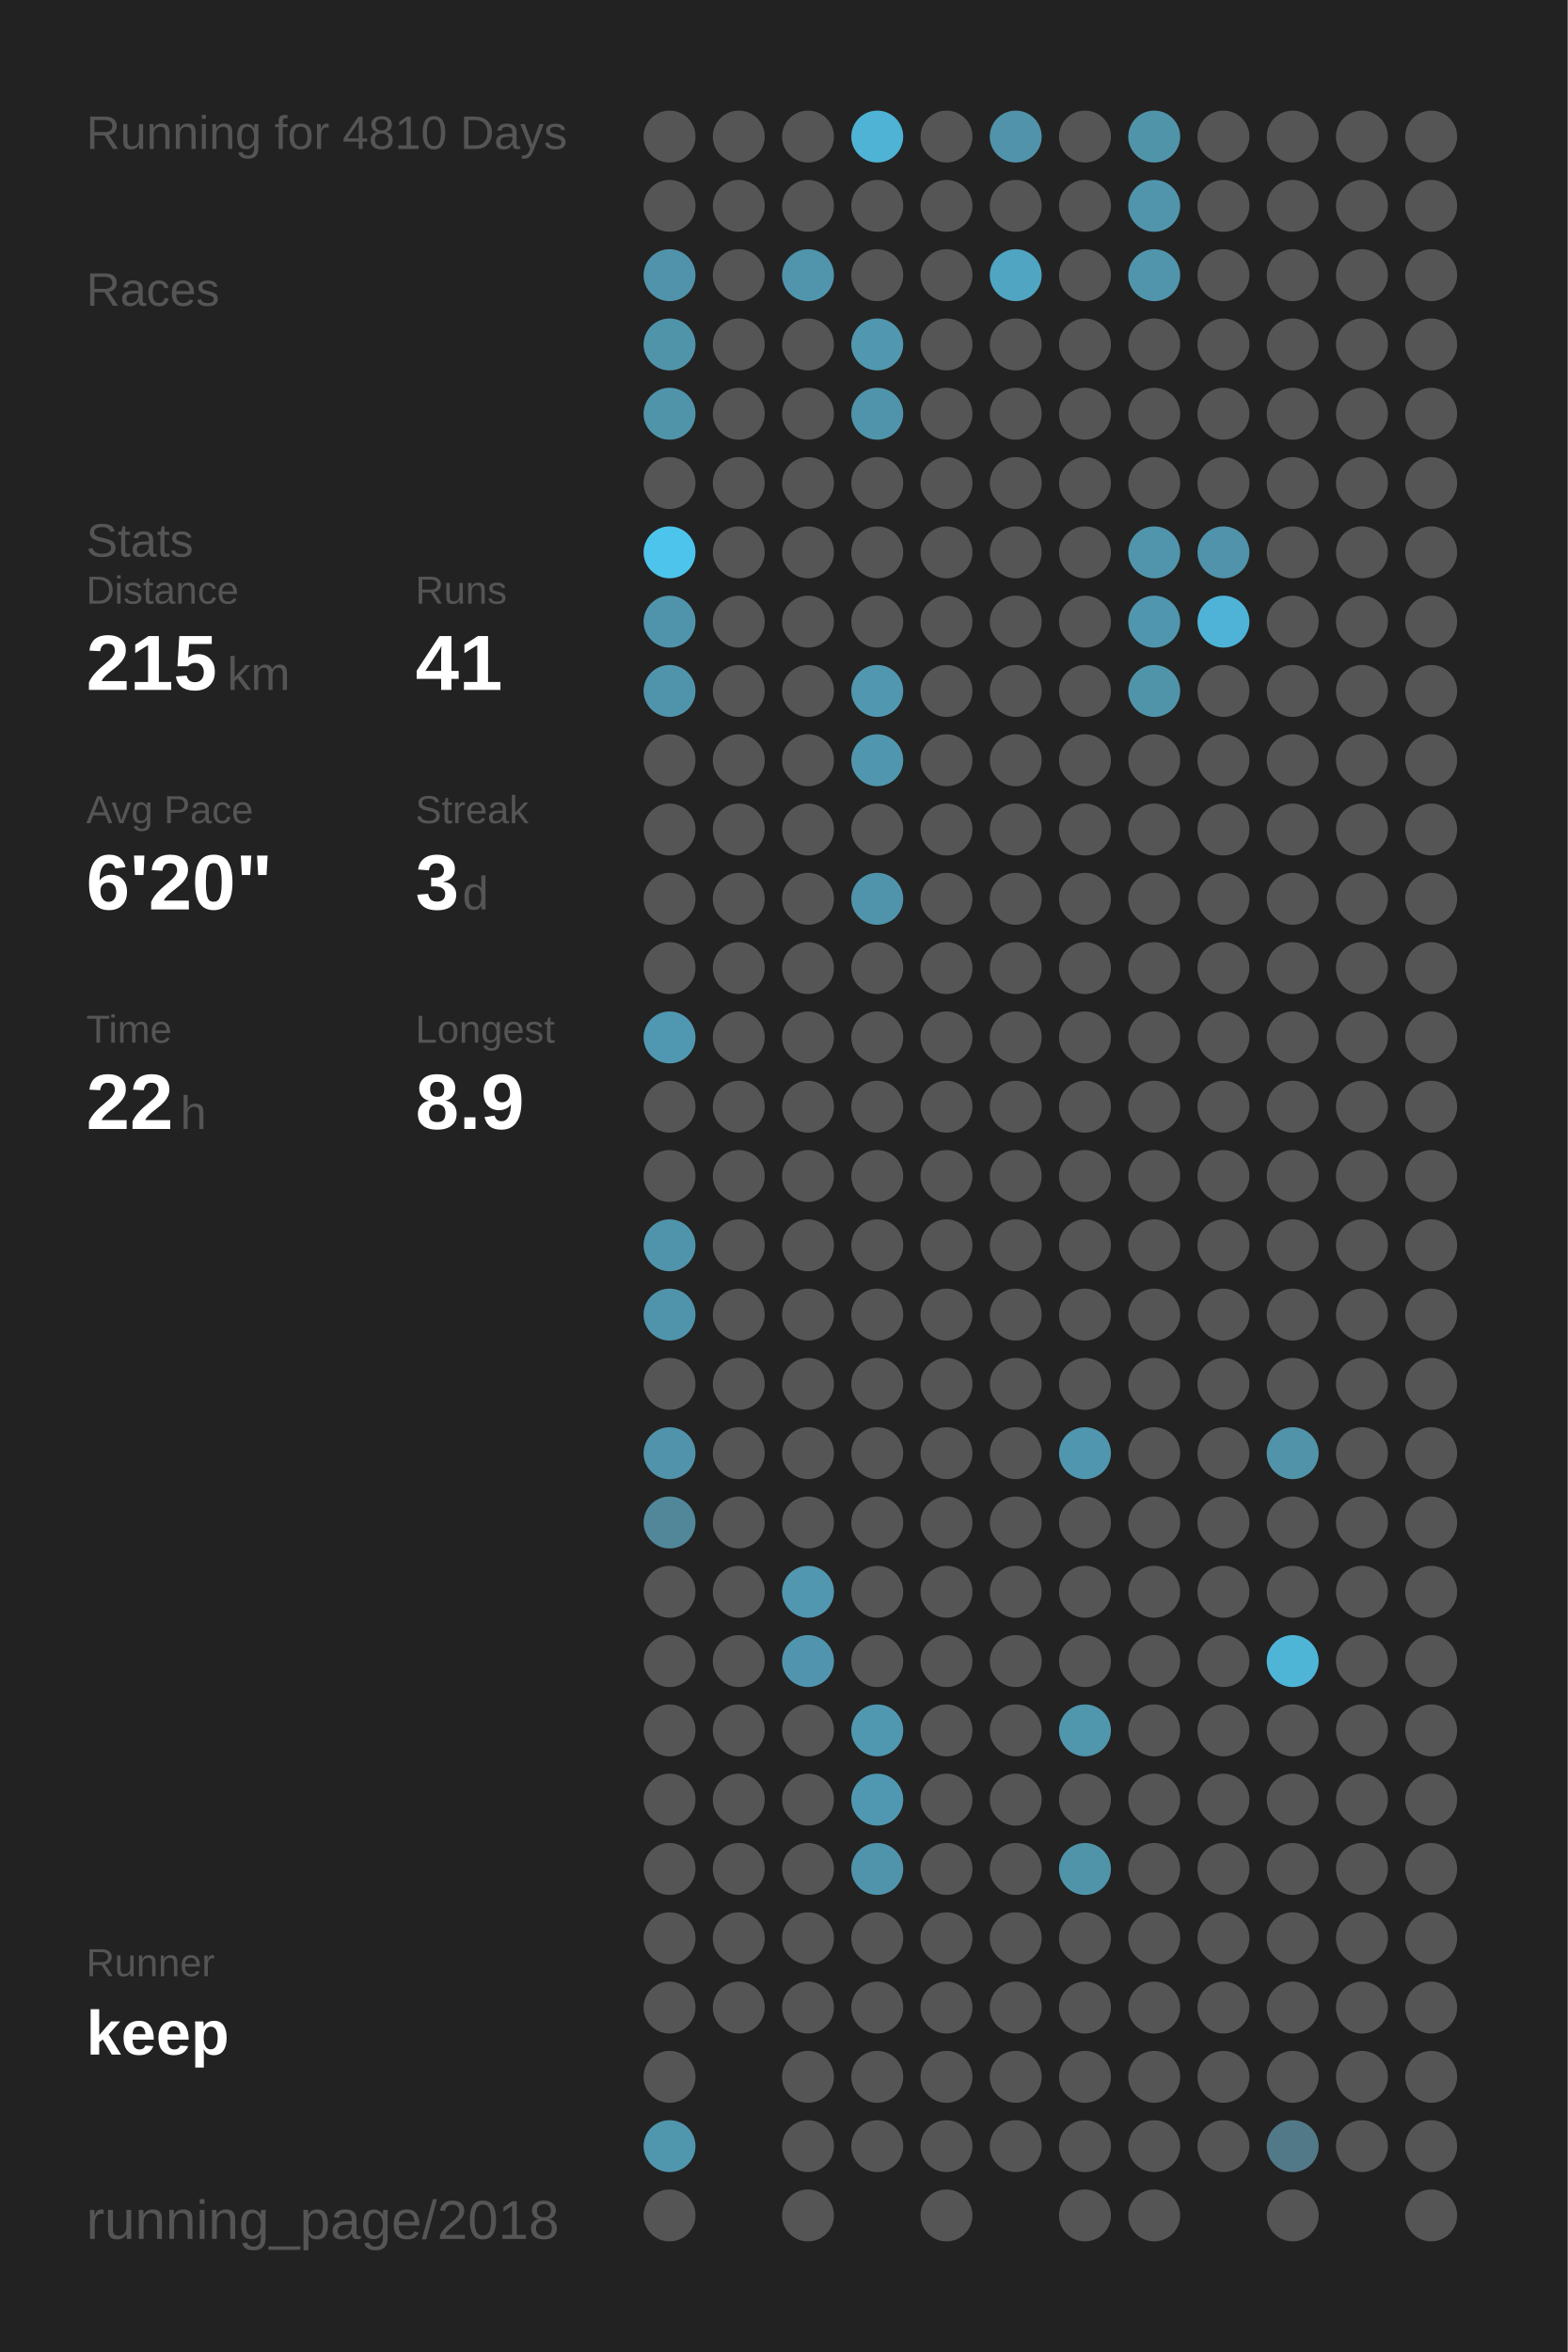
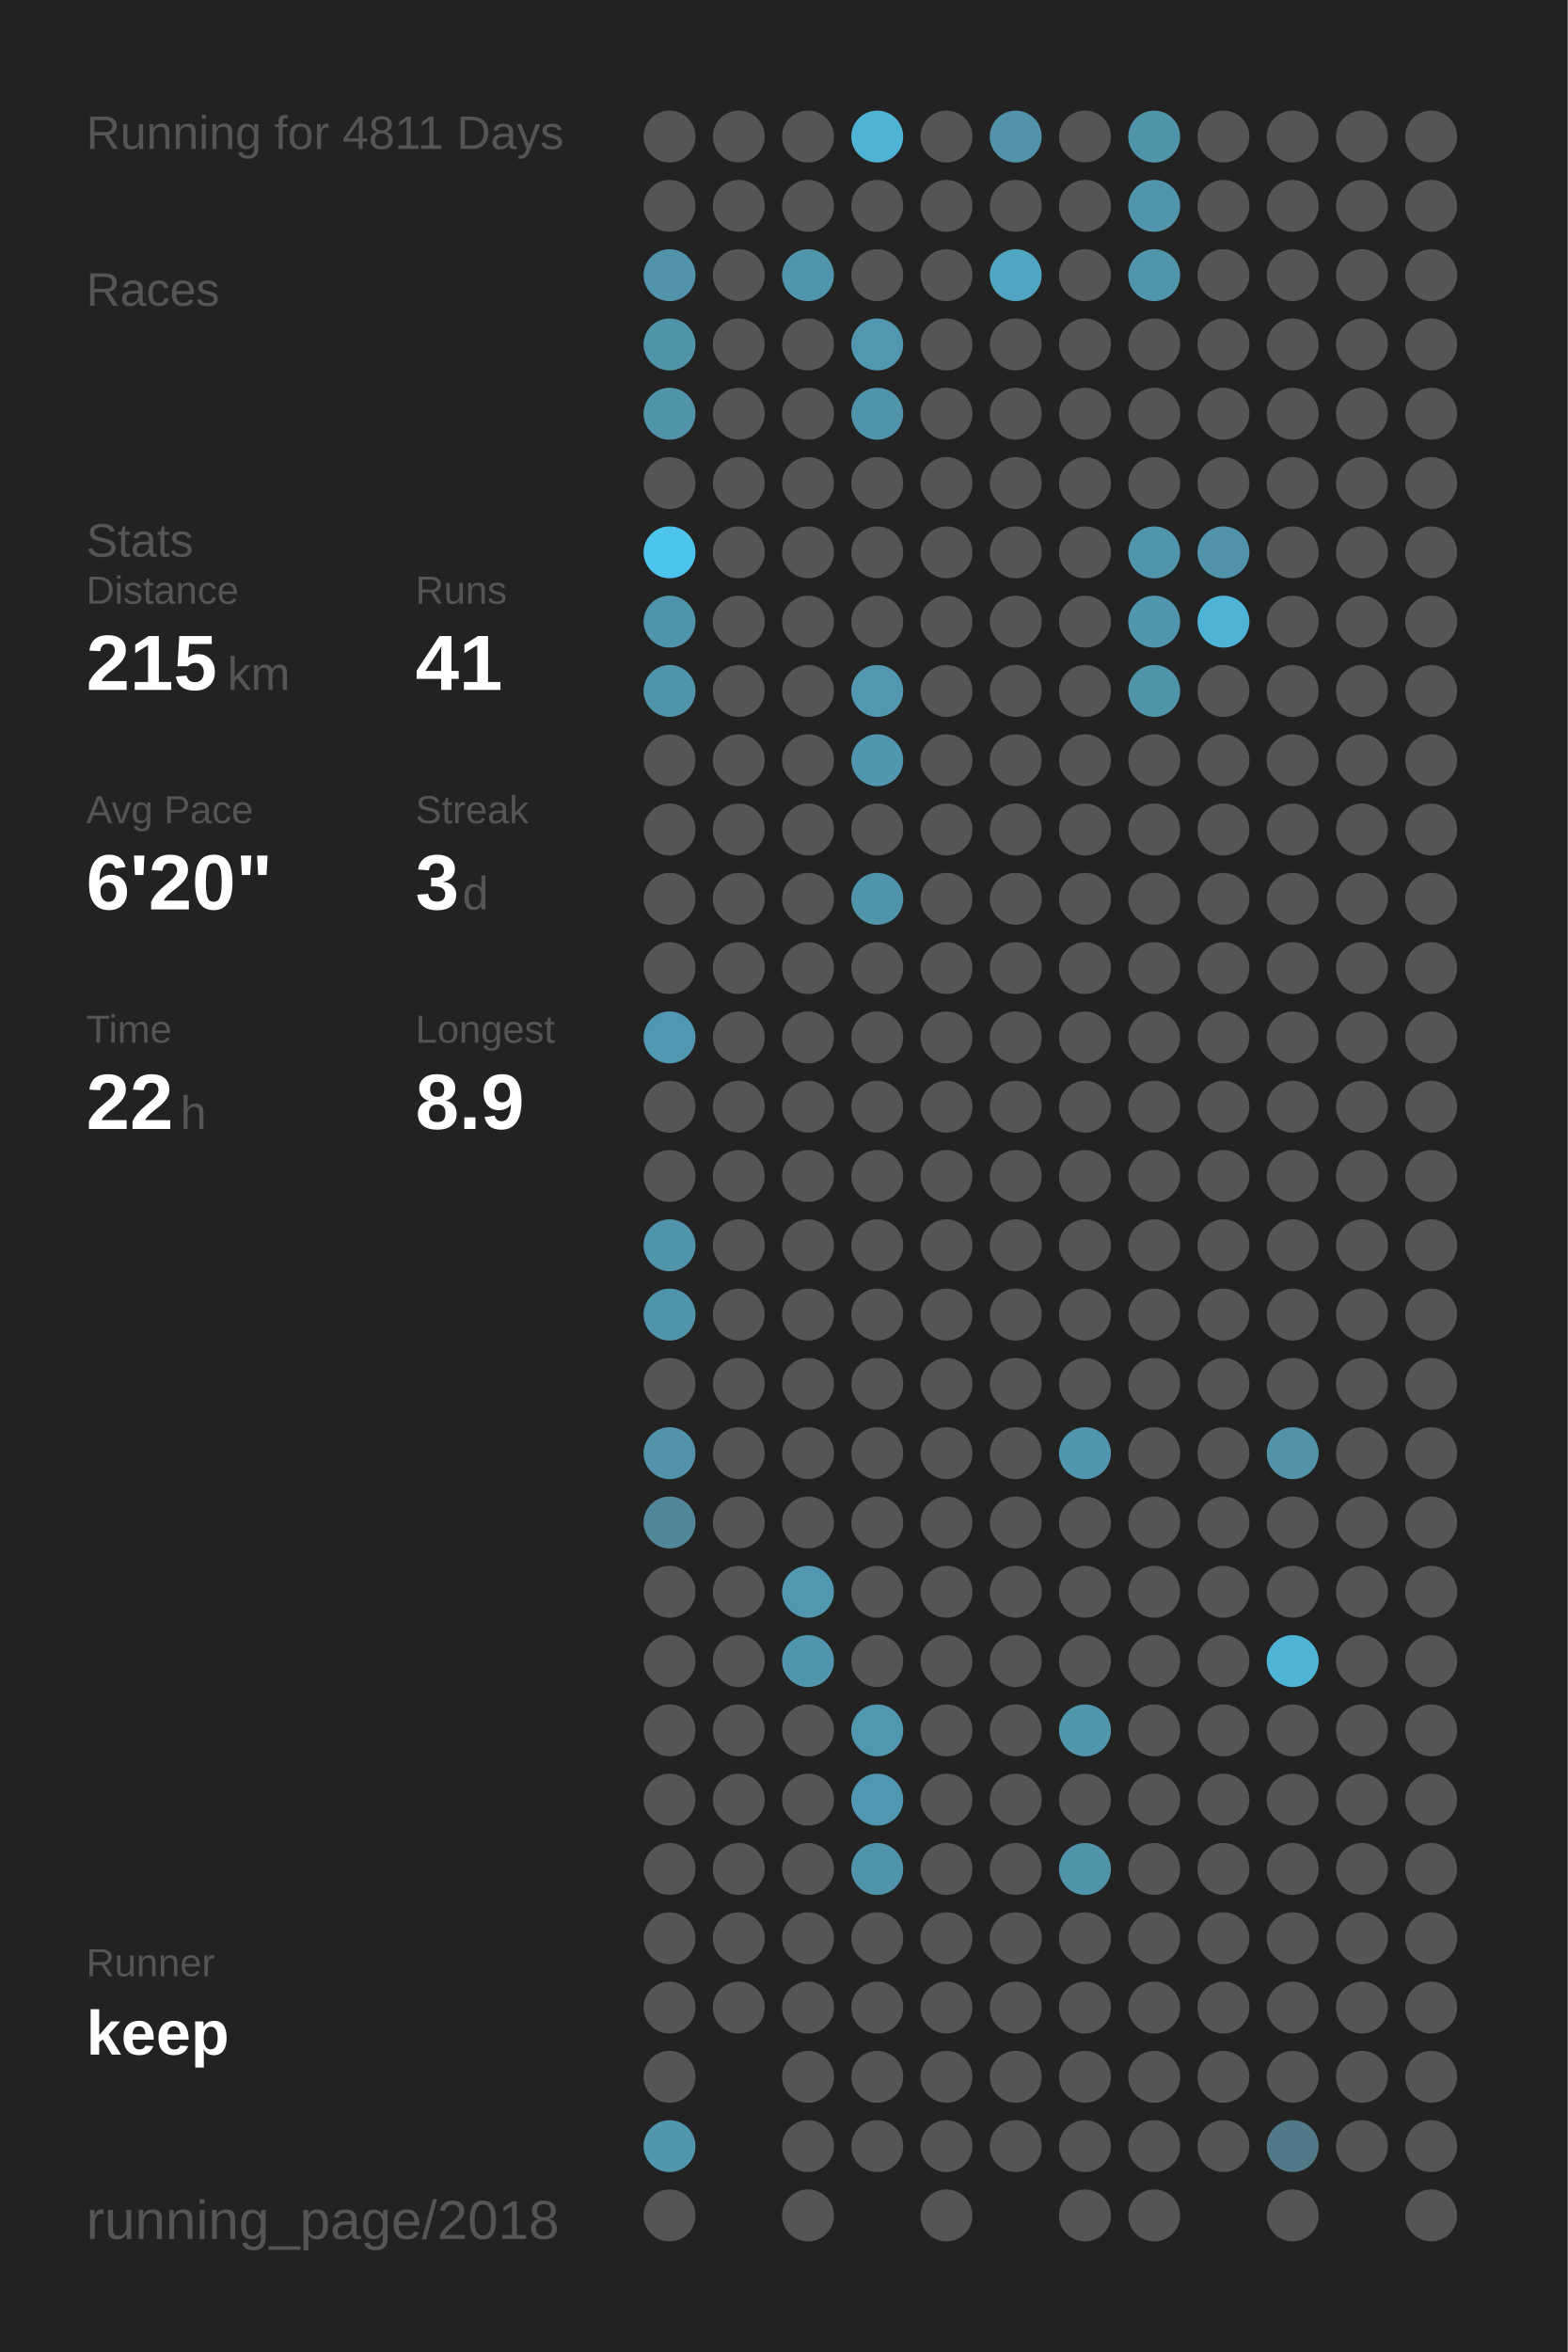
<svg xmlns="http://www.w3.org/2000/svg" baseProfile="full" height="300mm" version="1.1" viewBox="0,0,200,300" width="200mm">
  <defs />
  <rect fill="#222222" height="300" width="200" x="0" y="0" />
-   <text fill="#555555" style="font-size:6px; font-family:Arial;" x="11" y="19">Running for 4810 Days</text>
+   <text fill="#555555" style="font-size:6px; font-family:Arial;" x="11" y="19">Running for 4811 Days</text>
  <text fill="#555555" style="font-size:6px; font-family:Arial;" x="11" y="39">Races</text>
  <text fill="#555555" style="font-size:6px; font-family:Arial;" x="11" y="71">Stats</text>
  <text fill="#555555" style="font-size:5px; font-family:Arial;" x="11" y="77">Distance</text>
  <text fill="#FFFFFF" style="font-size:10px; font-family:Arial; font-weight:bold;" x="11" y="88">215</text>
  <text fill="#555555" style="font-size:6px; font-family:Arial;" x="29" y="88">km</text>
  <text fill="#555555" style="font-size:5px; font-family:Arial;" x="53" y="77">Runs</text>
  <text fill="#FFFFFF" style="font-size:10px; font-family:Arial; font-weight:bold;" x="53" y="88">41</text>
  <text fill="#555555" style="font-size:5px; font-family:Arial;" x="11" y="105">Avg Pace</text>
  <text fill="#FFFFFF" style="font-size:10px; font-family:Arial; font-weight:bold;" x="11" y="116">6'20"</text>
  <text fill="#555555" style="font-size:5px; font-family:Arial;" x="53" y="105">Streak</text>
  <text fill="#FFFFFF" style="font-size:10px; font-family:Arial; font-weight:bold;" x="53" y="116">3</text>
  <text fill="#555555" style="font-size:6px; font-family:Arial;" x="59" y="116">d</text>
  <text fill="#555555" style="font-size:5px; font-family:Arial;" x="11" y="133">Time</text>
  <text fill="#FFFFFF" style="font-size:10px; font-family:Arial; font-weight:bold;" x="11" y="144">22</text>
  <text fill="#555555" style="font-size:6px; font-family:Arial;" x="23" y="144">h</text>
  <text fill="#555555" style="font-size:5px; font-family:Arial;" x="53" y="133">Longest</text>
  <text fill="#FFFFFF" style="font-size:10px; font-family:Arial; font-weight:bold;" x="53" y="144">8.9</text>
  <text fill="#555555" style="font-size:5px; font-family:Arial;" x="11" y="252.065">Runner</text>
  <text fill="#FFFFFF" style="font-size:8px; font-family:Arial; font-weight:bold;" x="11" y="262.065">keep</text>
  <text fill="#555555" style="font-size:7px; font-family:Arial;" x="11" y="285.581">running_page/2018</text>
  <circle cx="85.417" cy="17.419" fill="#555555" r="3.312" />
  <circle cx="85.417" cy="26.258" fill="#555555" r="3.312" />
  <circle cx="85.417" cy="35.097" fill="#5093aa" r="3.312" />
  <circle cx="85.417" cy="43.935" fill="#5094aa" r="3.312" />
  <circle cx="85.417" cy="52.774" fill="#5094aa" r="3.312" />
  <circle cx="85.417" cy="61.613" fill="#555555" r="3.312" />
  <circle cx="85.417" cy="70.452" fill="#4dc4ec" r="3.312" />
  <circle cx="85.417" cy="79.29" fill="#5094ab" r="3.312" />
  <circle cx="85.417" cy="88.129" fill="#5094ab" r="3.312" />
  <circle cx="85.417" cy="96.968" fill="#555555" r="3.312" />
  <circle cx="85.417" cy="105.806" fill="#555555" r="3.312" />
  <circle cx="85.417" cy="114.645" fill="#555555" r="3.312" />
  <circle cx="85.417" cy="123.484" fill="#555555" r="3.312" />
  <circle cx="85.417" cy="132.323" fill="#5098b1" r="3.312" />
  <circle cx="85.417" cy="141.161" fill="#555555" r="3.312" />
  <circle cx="85.417" cy="150" fill="#555555" r="3.312" />
  <circle cx="85.417" cy="158.839" fill="#5094ab" r="3.312" />
  <circle cx="85.417" cy="167.677" fill="#5094ac" r="3.312" />
  <circle cx="85.417" cy="176.516" fill="#555555" r="3.312" />
  <circle cx="85.417" cy="185.355" fill="#5093aa" r="3.312" />
  <circle cx="85.417" cy="194.194" fill="#518799" r="3.312" />
  <circle cx="85.417" cy="203.032" fill="#555555" r="3.312" />
  <circle cx="85.417" cy="211.871" fill="#555555" r="3.312" />
  <circle cx="85.417" cy="220.71" fill="#555555" r="3.312" />
  <circle cx="85.417" cy="229.548" fill="#555555" r="3.312" />
  <circle cx="85.417" cy="238.387" fill="#555555" r="3.312" />
  <circle cx="85.417" cy="247.226" fill="#555555" r="3.312" />
  <circle cx="85.417" cy="256.065" fill="#555555" r="3.312" />
  <circle cx="85.417" cy="264.903" fill="#555555" r="3.312" />
  <circle cx="85.417" cy="273.742" fill="#5096ad" r="3.312" />
  <circle cx="85.417" cy="282.581" fill="#555555" r="3.312" />
  <circle cx="94.25" cy="17.419" fill="#555555" r="3.312" />
  <circle cx="94.25" cy="26.258" fill="#555555" r="3.312" />
  <circle cx="94.25" cy="35.097" fill="#555555" r="3.312" />
  <circle cx="94.25" cy="43.935" fill="#555555" r="3.312" />
  <circle cx="94.25" cy="52.774" fill="#555555" r="3.312" />
  <circle cx="94.25" cy="61.613" fill="#555555" r="3.312" />
  <circle cx="94.25" cy="70.452" fill="#555555" r="3.312" />
  <circle cx="94.25" cy="79.29" fill="#555555" r="3.312" />
  <circle cx="94.25" cy="88.129" fill="#555555" r="3.312" />
  <circle cx="94.25" cy="96.968" fill="#555555" r="3.312" />
  <circle cx="94.25" cy="105.806" fill="#555555" r="3.312" />
  <circle cx="94.25" cy="114.645" fill="#555555" r="3.312" />
  <circle cx="94.25" cy="123.484" fill="#555555" r="3.312" />
  <circle cx="94.25" cy="132.323" fill="#555555" r="3.312" />
  <circle cx="94.25" cy="141.161" fill="#555555" r="3.312" />
  <circle cx="94.25" cy="150" fill="#555555" r="3.312" />
  <circle cx="94.25" cy="158.839" fill="#555555" r="3.312" />
  <circle cx="94.25" cy="167.677" fill="#555555" r="3.312" />
  <circle cx="94.25" cy="176.516" fill="#555555" r="3.312" />
  <circle cx="94.25" cy="185.355" fill="#555555" r="3.312" />
  <circle cx="94.25" cy="194.194" fill="#555555" r="3.312" />
  <circle cx="94.25" cy="203.032" fill="#555555" r="3.312" />
  <circle cx="94.25" cy="211.871" fill="#555555" r="3.312" />
  <circle cx="94.25" cy="220.71" fill="#555555" r="3.312" />
  <circle cx="94.25" cy="229.548" fill="#555555" r="3.312" />
  <circle cx="94.25" cy="238.387" fill="#555555" r="3.312" />
  <circle cx="94.25" cy="247.226" fill="#555555" r="3.312" />
  <circle cx="94.25" cy="256.065" fill="#555555" r="3.312" />
  <circle cx="103.083" cy="17.419" fill="#555555" r="3.312" />
  <circle cx="103.083" cy="26.258" fill="#555555" r="3.312" />
  <circle cx="103.083" cy="35.097" fill="#5095ac" r="3.312" />
  <circle cx="103.083" cy="43.935" fill="#555555" r="3.312" />
  <circle cx="103.083" cy="52.774" fill="#555555" r="3.312" />
  <circle cx="103.083" cy="61.613" fill="#555555" r="3.312" />
  <circle cx="103.083" cy="70.452" fill="#555555" r="3.312" />
  <circle cx="103.083" cy="79.29" fill="#555555" r="3.312" />
  <circle cx="103.083" cy="88.129" fill="#555555" r="3.312" />
  <circle cx="103.083" cy="96.968" fill="#555555" r="3.312" />
  <circle cx="103.083" cy="105.806" fill="#555555" r="3.312" />
  <circle cx="103.083" cy="114.645" fill="#555555" r="3.312" />
  <circle cx="103.083" cy="123.484" fill="#555555" r="3.312" />
  <circle cx="103.083" cy="132.323" fill="#555555" r="3.312" />
  <circle cx="103.083" cy="141.161" fill="#555555" r="3.312" />
  <circle cx="103.083" cy="150" fill="#555555" r="3.312" />
  <circle cx="103.083" cy="158.839" fill="#555555" r="3.312" />
  <circle cx="103.083" cy="167.677" fill="#555555" r="3.312" />
  <circle cx="103.083" cy="176.516" fill="#555555" r="3.312" />
  <circle cx="103.083" cy="185.355" fill="#555555" r="3.312" />
  <circle cx="103.083" cy="194.194" fill="#555555" r="3.312" />
  <circle cx="103.083" cy="203.032" fill="#5097af" r="3.312" />
  <circle cx="103.083" cy="211.871" fill="#5095ad" r="3.312" />
  <circle cx="103.083" cy="220.71" fill="#555555" r="3.312" />
  <circle cx="103.083" cy="229.548" fill="#555555" r="3.312" />
  <circle cx="103.083" cy="238.387" fill="#555555" r="3.312" />
  <circle cx="103.083" cy="247.226" fill="#555555" r="3.312" />
  <circle cx="103.083" cy="256.065" fill="#555555" r="3.312" />
  <circle cx="103.083" cy="264.903" fill="#555555" r="3.312" />
  <circle cx="103.083" cy="273.742" fill="#555555" r="3.312" />
  <circle cx="103.083" cy="282.581" fill="#555555" r="3.312" />
  <circle cx="111.917" cy="17.419" fill="#4eb3d5" r="3.312" />
  <circle cx="111.917" cy="26.258" fill="#555555" r="3.312" />
  <circle cx="111.917" cy="35.097" fill="#555555" r="3.312" />
  <circle cx="111.917" cy="43.935" fill="#5097af" r="3.312" />
  <circle cx="111.917" cy="52.774" fill="#5094ab" r="3.312" />
  <circle cx="111.917" cy="61.613" fill="#555555" r="3.312" />
  <circle cx="111.917" cy="70.452" fill="#555555" r="3.312" />
  <circle cx="111.917" cy="79.29" fill="#555555" r="3.312" />
  <circle cx="111.917" cy="88.129" fill="#5097af" r="3.312" />
  <circle cx="111.917" cy="96.968" fill="#5096ae" r="3.312" />
  <circle cx="111.917" cy="105.806" fill="#555555" r="3.312" />
  <circle cx="111.917" cy="114.645" fill="#5094ab" r="3.312" />
  <circle cx="111.917" cy="123.484" fill="#555555" r="3.312" />
  <circle cx="111.917" cy="132.323" fill="#555555" r="3.312" />
  <circle cx="111.917" cy="141.161" fill="#555555" r="3.312" />
  <circle cx="111.917" cy="150" fill="#555555" r="3.312" />
  <circle cx="111.917" cy="158.839" fill="#555555" r="3.312" />
  <circle cx="111.917" cy="167.677" fill="#555555" r="3.312" />
  <circle cx="111.917" cy="176.516" fill="#555555" r="3.312" />
  <circle cx="111.917" cy="185.355" fill="#555555" r="3.312" />
  <circle cx="111.917" cy="194.194" fill="#555555" r="3.312" />
  <circle cx="111.917" cy="203.032" fill="#555555" r="3.312" />
  <circle cx="111.917" cy="211.871" fill="#555555" r="3.312" />
  <circle cx="111.917" cy="220.71" fill="#5098b0" r="3.312" />
  <circle cx="111.917" cy="229.548" fill="#5098b1" r="3.312" />
  <circle cx="111.917" cy="238.387" fill="#5094ab" r="3.312" />
  <circle cx="111.917" cy="247.226" fill="#555555" r="3.312" />
  <circle cx="111.917" cy="256.065" fill="#555555" r="3.312" />
  <circle cx="111.917" cy="264.903" fill="#555555" r="3.312" />
  <circle cx="111.917" cy="273.742" fill="#555555" r="3.312" />
  <circle cx="120.75" cy="17.419" fill="#555555" r="3.312" />
  <circle cx="120.75" cy="26.258" fill="#555555" r="3.312" />
  <circle cx="120.75" cy="35.097" fill="#555555" r="3.312" />
  <circle cx="120.75" cy="43.935" fill="#555555" r="3.312" />
  <circle cx="120.75" cy="52.774" fill="#555555" r="3.312" />
  <circle cx="120.75" cy="61.613" fill="#555555" r="3.312" />
  <circle cx="120.75" cy="70.452" fill="#555555" r="3.312" />
  <circle cx="120.75" cy="79.29" fill="#555555" r="3.312" />
  <circle cx="120.75" cy="88.129" fill="#555555" r="3.312" />
  <circle cx="120.75" cy="96.968" fill="#555555" r="3.312" />
  <circle cx="120.75" cy="105.806" fill="#555555" r="3.312" />
  <circle cx="120.75" cy="114.645" fill="#555555" r="3.312" />
  <circle cx="120.75" cy="123.484" fill="#555555" r="3.312" />
  <circle cx="120.75" cy="132.323" fill="#555555" r="3.312" />
  <circle cx="120.75" cy="141.161" fill="#555555" r="3.312" />
  <circle cx="120.75" cy="150" fill="#555555" r="3.312" />
  <circle cx="120.75" cy="158.839" fill="#555555" r="3.312" />
  <circle cx="120.75" cy="167.677" fill="#555555" r="3.312" />
  <circle cx="120.75" cy="176.516" fill="#555555" r="3.312" />
  <circle cx="120.75" cy="185.355" fill="#555555" r="3.312" />
  <circle cx="120.75" cy="194.194" fill="#555555" r="3.312" />
  <circle cx="120.75" cy="203.032" fill="#555555" r="3.312" />
  <circle cx="120.75" cy="211.871" fill="#555555" r="3.312" />
  <circle cx="120.75" cy="220.71" fill="#555555" r="3.312" />
  <circle cx="120.75" cy="229.548" fill="#555555" r="3.312" />
  <circle cx="120.75" cy="238.387" fill="#555555" r="3.312" />
  <circle cx="120.75" cy="247.226" fill="#555555" r="3.312" />
  <circle cx="120.75" cy="256.065" fill="#555555" r="3.312" />
  <circle cx="120.75" cy="264.903" fill="#555555" r="3.312" />
  <circle cx="120.75" cy="273.742" fill="#555555" r="3.312" />
  <circle cx="120.75" cy="282.581" fill="#555555" r="3.312" />
  <circle cx="129.583" cy="17.419" fill="#5093aa" r="3.312" />
  <circle cx="129.583" cy="26.258" fill="#555555" r="3.312" />
  <circle cx="129.583" cy="35.097" fill="#4fa5c2" r="3.312" />
  <circle cx="129.583" cy="43.935" fill="#555555" r="3.312" />
  <circle cx="129.583" cy="52.774" fill="#555555" r="3.312" />
  <circle cx="129.583" cy="61.613" fill="#555555" r="3.312" />
  <circle cx="129.583" cy="70.452" fill="#555555" r="3.312" />
  <circle cx="129.583" cy="79.29" fill="#555555" r="3.312" />
  <circle cx="129.583" cy="88.129" fill="#555555" r="3.312" />
  <circle cx="129.583" cy="96.968" fill="#555555" r="3.312" />
  <circle cx="129.583" cy="105.806" fill="#555555" r="3.312" />
  <circle cx="129.583" cy="114.645" fill="#555555" r="3.312" />
  <circle cx="129.583" cy="123.484" fill="#555555" r="3.312" />
  <circle cx="129.583" cy="132.323" fill="#555555" r="3.312" />
  <circle cx="129.583" cy="141.161" fill="#555555" r="3.312" />
  <circle cx="129.583" cy="150" fill="#555555" r="3.312" />
  <circle cx="129.583" cy="158.839" fill="#555555" r="3.312" />
  <circle cx="129.583" cy="167.677" fill="#555555" r="3.312" />
  <circle cx="129.583" cy="176.516" fill="#555555" r="3.312" />
  <circle cx="129.583" cy="185.355" fill="#555555" r="3.312" />
  <circle cx="129.583" cy="194.194" fill="#555555" r="3.312" />
  <circle cx="129.583" cy="203.032" fill="#555555" r="3.312" />
  <circle cx="129.583" cy="211.871" fill="#555555" r="3.312" />
  <circle cx="129.583" cy="220.71" fill="#555555" r="3.312" />
  <circle cx="129.583" cy="229.548" fill="#555555" r="3.312" />
  <circle cx="129.583" cy="238.387" fill="#555555" r="3.312" />
  <circle cx="129.583" cy="247.226" fill="#555555" r="3.312" />
  <circle cx="129.583" cy="256.065" fill="#555555" r="3.312" />
  <circle cx="129.583" cy="264.903" fill="#555555" r="3.312" />
  <circle cx="129.583" cy="273.742" fill="#555555" r="3.312" />
  <circle cx="138.417" cy="17.419" fill="#555555" r="3.312" />
  <circle cx="138.417" cy="26.258" fill="#555555" r="3.312" />
  <circle cx="138.417" cy="35.097" fill="#555555" r="3.312" />
  <circle cx="138.417" cy="43.935" fill="#555555" r="3.312" />
  <circle cx="138.417" cy="52.774" fill="#555555" r="3.312" />
  <circle cx="138.417" cy="61.613" fill="#555555" r="3.312" />
  <circle cx="138.417" cy="70.452" fill="#555555" r="3.312" />
  <circle cx="138.417" cy="79.29" fill="#555555" r="3.312" />
  <circle cx="138.417" cy="88.129" fill="#555555" r="3.312" />
  <circle cx="138.417" cy="96.968" fill="#555555" r="3.312" />
  <circle cx="138.417" cy="105.806" fill="#555555" r="3.312" />
  <circle cx="138.417" cy="114.645" fill="#555555" r="3.312" />
  <circle cx="138.417" cy="123.484" fill="#555555" r="3.312" />
  <circle cx="138.417" cy="132.323" fill="#555555" r="3.312" />
  <circle cx="138.417" cy="141.161" fill="#555555" r="3.312" />
  <circle cx="138.417" cy="150" fill="#555555" r="3.312" />
  <circle cx="138.417" cy="158.839" fill="#555555" r="3.312" />
  <circle cx="138.417" cy="167.677" fill="#555555" r="3.312" />
  <circle cx="138.417" cy="176.516" fill="#555555" r="3.312" />
  <circle cx="138.417" cy="185.355" fill="#5096ae" r="3.312" />
  <circle cx="138.417" cy="194.194" fill="#555555" r="3.312" />
  <circle cx="138.417" cy="203.032" fill="#555555" r="3.312" />
  <circle cx="138.417" cy="211.871" fill="#555555" r="3.312" />
  <circle cx="138.417" cy="220.71" fill="#5096ad" r="3.312" />
  <circle cx="138.417" cy="229.548" fill="#555555" r="3.312" />
  <circle cx="138.417" cy="238.387" fill="#5094aa" r="3.312" />
  <circle cx="138.417" cy="247.226" fill="#555555" r="3.312" />
  <circle cx="138.417" cy="256.065" fill="#555555" r="3.312" />
  <circle cx="138.417" cy="264.903" fill="#555555" r="3.312" />
  <circle cx="138.417" cy="273.742" fill="#555555" r="3.312" />
  <circle cx="138.417" cy="282.581" fill="#555555" r="3.312" />
  <circle cx="147.25" cy="17.419" fill="#5094aa" r="3.312" />
  <circle cx="147.25" cy="26.258" fill="#5095ac" r="3.312" />
  <circle cx="147.25" cy="35.097" fill="#5095ac" r="3.312" />
  <circle cx="147.25" cy="43.935" fill="#555555" r="3.312" />
  <circle cx="147.25" cy="52.774" fill="#555555" r="3.312" />
  <circle cx="147.25" cy="61.613" fill="#555555" r="3.312" />
  <circle cx="147.25" cy="70.452" fill="#5095ac" r="3.312" />
  <circle cx="147.25" cy="79.29" fill="#5096ae" r="3.312" />
  <circle cx="147.25" cy="88.129" fill="#5094aa" r="3.312" />
  <circle cx="147.25" cy="96.968" fill="#555555" r="3.312" />
  <circle cx="147.25" cy="105.806" fill="#555555" r="3.312" />
  <circle cx="147.25" cy="114.645" fill="#555555" r="3.312" />
  <circle cx="147.25" cy="123.484" fill="#555555" r="3.312" />
  <circle cx="147.25" cy="132.323" fill="#555555" r="3.312" />
  <circle cx="147.25" cy="141.161" fill="#555555" r="3.312" />
  <circle cx="147.25" cy="150" fill="#555555" r="3.312" />
  <circle cx="147.25" cy="158.839" fill="#555555" r="3.312" />
  <circle cx="147.25" cy="167.677" fill="#555555" r="3.312" />
  <circle cx="147.25" cy="176.516" fill="#555555" r="3.312" />
  <circle cx="147.25" cy="185.355" fill="#555555" r="3.312" />
  <circle cx="147.25" cy="194.194" fill="#555555" r="3.312" />
  <circle cx="147.25" cy="203.032" fill="#555555" r="3.312" />
  <circle cx="147.25" cy="211.871" fill="#555555" r="3.312" />
  <circle cx="147.25" cy="220.71" fill="#555555" r="3.312" />
  <circle cx="147.25" cy="229.548" fill="#555555" r="3.312" />
  <circle cx="147.25" cy="238.387" fill="#555555" r="3.312" />
  <circle cx="147.25" cy="247.226" fill="#555555" r="3.312" />
  <circle cx="147.25" cy="256.065" fill="#555555" r="3.312" />
  <circle cx="147.25" cy="264.903" fill="#555555" r="3.312" />
  <circle cx="147.25" cy="273.742" fill="#555555" r="3.312" />
  <circle cx="147.25" cy="282.581" fill="#555555" r="3.312" />
  <circle cx="156.083" cy="17.419" fill="#555555" r="3.312" />
  <circle cx="156.083" cy="26.258" fill="#555555" r="3.312" />
  <circle cx="156.083" cy="35.097" fill="#555555" r="3.312" />
  <circle cx="156.083" cy="43.935" fill="#555555" r="3.312" />
  <circle cx="156.083" cy="52.774" fill="#555555" r="3.312" />
  <circle cx="156.083" cy="61.613" fill="#555555" r="3.312" />
  <circle cx="156.083" cy="70.452" fill="#5093aa" r="3.312" />
  <circle cx="156.083" cy="79.29" fill="#4eb3d6" r="3.312" />
  <circle cx="156.083" cy="88.129" fill="#555555" r="3.312" />
  <circle cx="156.083" cy="96.968" fill="#555555" r="3.312" />
  <circle cx="156.083" cy="105.806" fill="#555555" r="3.312" />
  <circle cx="156.083" cy="114.645" fill="#555555" r="3.312" />
  <circle cx="156.083" cy="123.484" fill="#555555" r="3.312" />
  <circle cx="156.083" cy="132.323" fill="#555555" r="3.312" />
  <circle cx="156.083" cy="141.161" fill="#555555" r="3.312" />
  <circle cx="156.083" cy="150" fill="#555555" r="3.312" />
  <circle cx="156.083" cy="158.839" fill="#555555" r="3.312" />
  <circle cx="156.083" cy="167.677" fill="#555555" r="3.312" />
  <circle cx="156.083" cy="176.516" fill="#555555" r="3.312" />
  <circle cx="156.083" cy="185.355" fill="#555555" r="3.312" />
  <circle cx="156.083" cy="194.194" fill="#555555" r="3.312" />
  <circle cx="156.083" cy="203.032" fill="#555555" r="3.312" />
  <circle cx="156.083" cy="211.871" fill="#555555" r="3.312" />
  <circle cx="156.083" cy="220.71" fill="#555555" r="3.312" />
  <circle cx="156.083" cy="229.548" fill="#555555" r="3.312" />
  <circle cx="156.083" cy="238.387" fill="#555555" r="3.312" />
  <circle cx="156.083" cy="247.226" fill="#555555" r="3.312" />
  <circle cx="156.083" cy="256.065" fill="#555555" r="3.312" />
  <circle cx="156.083" cy="264.903" fill="#555555" r="3.312" />
  <circle cx="156.083" cy="273.742" fill="#555555" r="3.312" />
  <circle cx="164.917" cy="17.419" fill="#555555" r="3.312" />
  <circle cx="164.917" cy="26.258" fill="#555555" r="3.312" />
  <circle cx="164.917" cy="35.097" fill="#555555" r="3.312" />
  <circle cx="164.917" cy="43.935" fill="#555555" r="3.312" />
  <circle cx="164.917" cy="52.774" fill="#555555" r="3.312" />
  <circle cx="164.917" cy="61.613" fill="#555555" r="3.312" />
  <circle cx="164.917" cy="70.452" fill="#555555" r="3.312" />
  <circle cx="164.917" cy="79.29" fill="#555555" r="3.312" />
  <circle cx="164.917" cy="88.129" fill="#555555" r="3.312" />
  <circle cx="164.917" cy="96.968" fill="#555555" r="3.312" />
  <circle cx="164.917" cy="105.806" fill="#555555" r="3.312" />
  <circle cx="164.917" cy="114.645" fill="#555555" r="3.312" />
  <circle cx="164.917" cy="123.484" fill="#555555" r="3.312" />
  <circle cx="164.917" cy="132.323" fill="#555555" r="3.312" />
  <circle cx="164.917" cy="141.161" fill="#555555" r="3.312" />
  <circle cx="164.917" cy="150" fill="#555555" r="3.312" />
  <circle cx="164.917" cy="158.839" fill="#555555" r="3.312" />
  <circle cx="164.917" cy="167.677" fill="#555555" r="3.312" />
  <circle cx="164.917" cy="176.516" fill="#555555" r="3.312" />
  <circle cx="164.917" cy="185.355" fill="#5193a9" r="3.312" />
  <circle cx="164.917" cy="194.194" fill="#555555" r="3.312" />
  <circle cx="164.917" cy="203.032" fill="#555555" r="3.312" />
  <circle cx="164.917" cy="211.871" fill="#4eb5d7" r="3.312" />
  <circle cx="164.917" cy="220.71" fill="#555555" r="3.312" />
  <circle cx="164.917" cy="229.548" fill="#555555" r="3.312" />
  <circle cx="164.917" cy="238.387" fill="#555555" r="3.312" />
  <circle cx="164.917" cy="247.226" fill="#555555" r="3.312" />
  <circle cx="164.917" cy="256.065" fill="#555555" r="3.312" />
  <circle cx="164.917" cy="264.903" fill="#555555" r="3.312" />
  <circle cx="164.917" cy="273.742" fill="#527987" r="3.312" />
  <circle cx="164.917" cy="282.581" fill="#555555" r="3.312" />
  <circle cx="173.75" cy="17.419" fill="#555555" r="3.312" />
  <circle cx="173.75" cy="26.258" fill="#555555" r="3.312" />
  <circle cx="173.75" cy="35.097" fill="#555555" r="3.312" />
  <circle cx="173.75" cy="43.935" fill="#555555" r="3.312" />
  <circle cx="173.75" cy="52.774" fill="#555555" r="3.312" />
  <circle cx="173.75" cy="61.613" fill="#555555" r="3.312" />
  <circle cx="173.75" cy="70.452" fill="#555555" r="3.312" />
  <circle cx="173.75" cy="79.29" fill="#555555" r="3.312" />
  <circle cx="173.75" cy="88.129" fill="#555555" r="3.312" />
  <circle cx="173.75" cy="96.968" fill="#555555" r="3.312" />
  <circle cx="173.75" cy="105.806" fill="#555555" r="3.312" />
  <circle cx="173.75" cy="114.645" fill="#555555" r="3.312" />
  <circle cx="173.75" cy="123.484" fill="#555555" r="3.312" />
  <circle cx="173.75" cy="132.323" fill="#555555" r="3.312" />
  <circle cx="173.75" cy="141.161" fill="#555555" r="3.312" />
  <circle cx="173.75" cy="150" fill="#555555" r="3.312" />
  <circle cx="173.75" cy="158.839" fill="#555555" r="3.312" />
  <circle cx="173.75" cy="167.677" fill="#555555" r="3.312" />
  <circle cx="173.75" cy="176.516" fill="#555555" r="3.312" />
  <circle cx="173.75" cy="185.355" fill="#555555" r="3.312" />
  <circle cx="173.75" cy="194.194" fill="#555555" r="3.312" />
  <circle cx="173.75" cy="203.032" fill="#555555" r="3.312" />
  <circle cx="173.75" cy="211.871" fill="#555555" r="3.312" />
  <circle cx="173.75" cy="220.71" fill="#555555" r="3.312" />
  <circle cx="173.75" cy="229.548" fill="#555555" r="3.312" />
  <circle cx="173.75" cy="238.387" fill="#555555" r="3.312" />
  <circle cx="173.75" cy="247.226" fill="#555555" r="3.312" />
  <circle cx="173.75" cy="256.065" fill="#555555" r="3.312" />
  <circle cx="173.75" cy="264.903" fill="#555555" r="3.312" />
  <circle cx="173.75" cy="273.742" fill="#555555" r="3.312" />
  <circle cx="182.583" cy="17.419" fill="#555555" r="3.312" />
  <circle cx="182.583" cy="26.258" fill="#555555" r="3.312" />
  <circle cx="182.583" cy="35.097" fill="#555555" r="3.312" />
  <circle cx="182.583" cy="43.935" fill="#555555" r="3.312" />
  <circle cx="182.583" cy="52.774" fill="#555555" r="3.312" />
  <circle cx="182.583" cy="61.613" fill="#555555" r="3.312" />
  <circle cx="182.583" cy="70.452" fill="#555555" r="3.312" />
  <circle cx="182.583" cy="79.29" fill="#555555" r="3.312" />
  <circle cx="182.583" cy="88.129" fill="#555555" r="3.312" />
  <circle cx="182.583" cy="96.968" fill="#555555" r="3.312" />
  <circle cx="182.583" cy="105.806" fill="#555555" r="3.312" />
  <circle cx="182.583" cy="114.645" fill="#555555" r="3.312" />
  <circle cx="182.583" cy="123.484" fill="#555555" r="3.312" />
  <circle cx="182.583" cy="132.323" fill="#555555" r="3.312" />
  <circle cx="182.583" cy="141.161" fill="#555555" r="3.312" />
  <circle cx="182.583" cy="150" fill="#555555" r="3.312" />
  <circle cx="182.583" cy="158.839" fill="#555555" r="3.312" />
  <circle cx="182.583" cy="167.677" fill="#555555" r="3.312" />
  <circle cx="182.583" cy="176.516" fill="#555555" r="3.312" />
  <circle cx="182.583" cy="185.355" fill="#555555" r="3.312" />
  <circle cx="182.583" cy="194.194" fill="#555555" r="3.312" />
  <circle cx="182.583" cy="203.032" fill="#555555" r="3.312" />
  <circle cx="182.583" cy="211.871" fill="#555555" r="3.312" />
  <circle cx="182.583" cy="220.71" fill="#555555" r="3.312" />
  <circle cx="182.583" cy="229.548" fill="#555555" r="3.312" />
  <circle cx="182.583" cy="238.387" fill="#555555" r="3.312" />
  <circle cx="182.583" cy="247.226" fill="#555555" r="3.312" />
  <circle cx="182.583" cy="256.065" fill="#555555" r="3.312" />
  <circle cx="182.583" cy="264.903" fill="#555555" r="3.312" />
  <circle cx="182.583" cy="273.742" fill="#555555" r="3.312" />
  <circle cx="182.583" cy="282.581" fill="#555555" r="3.312" />
</svg>
